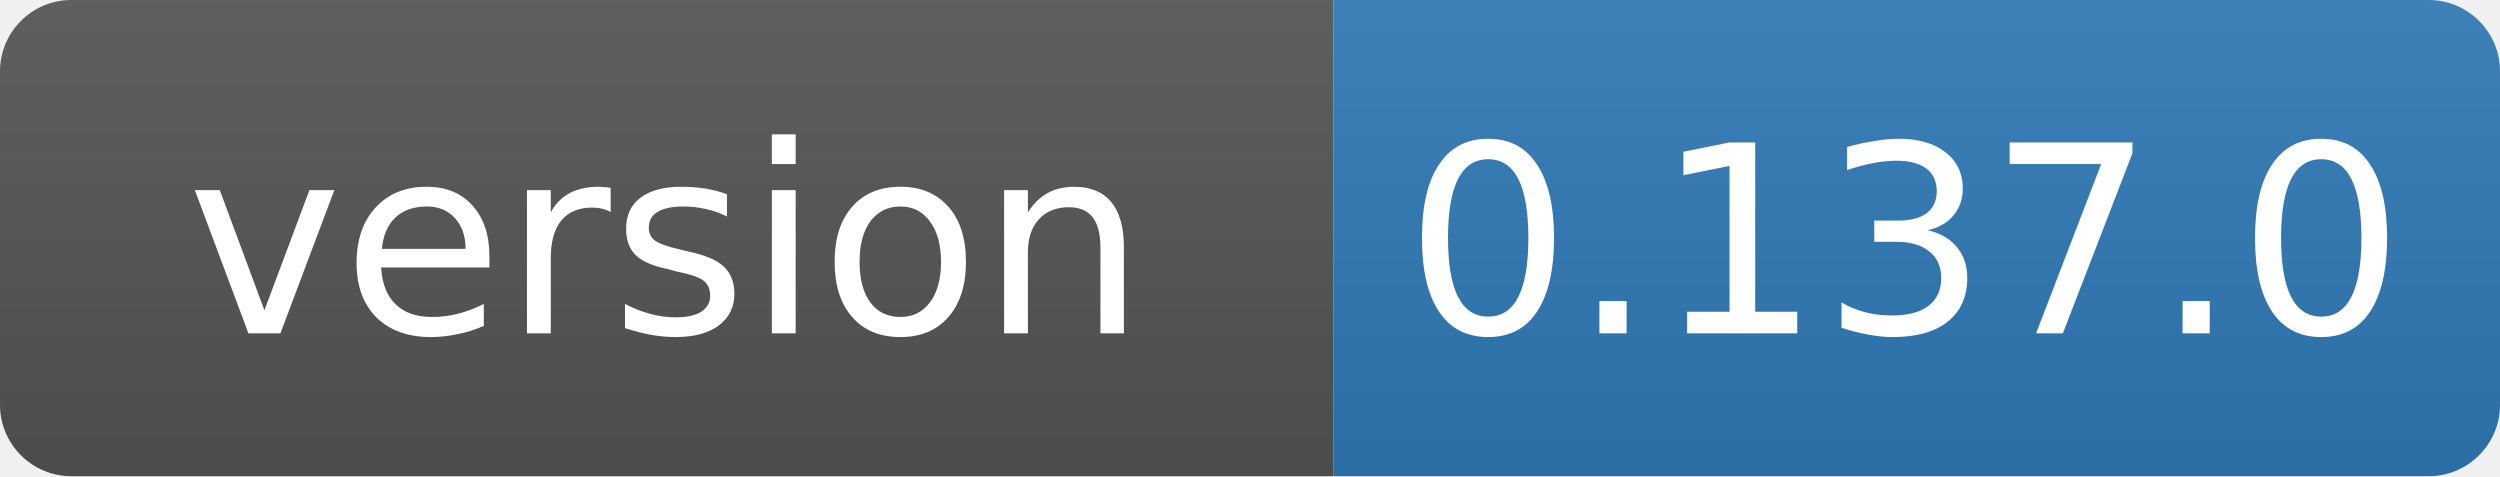
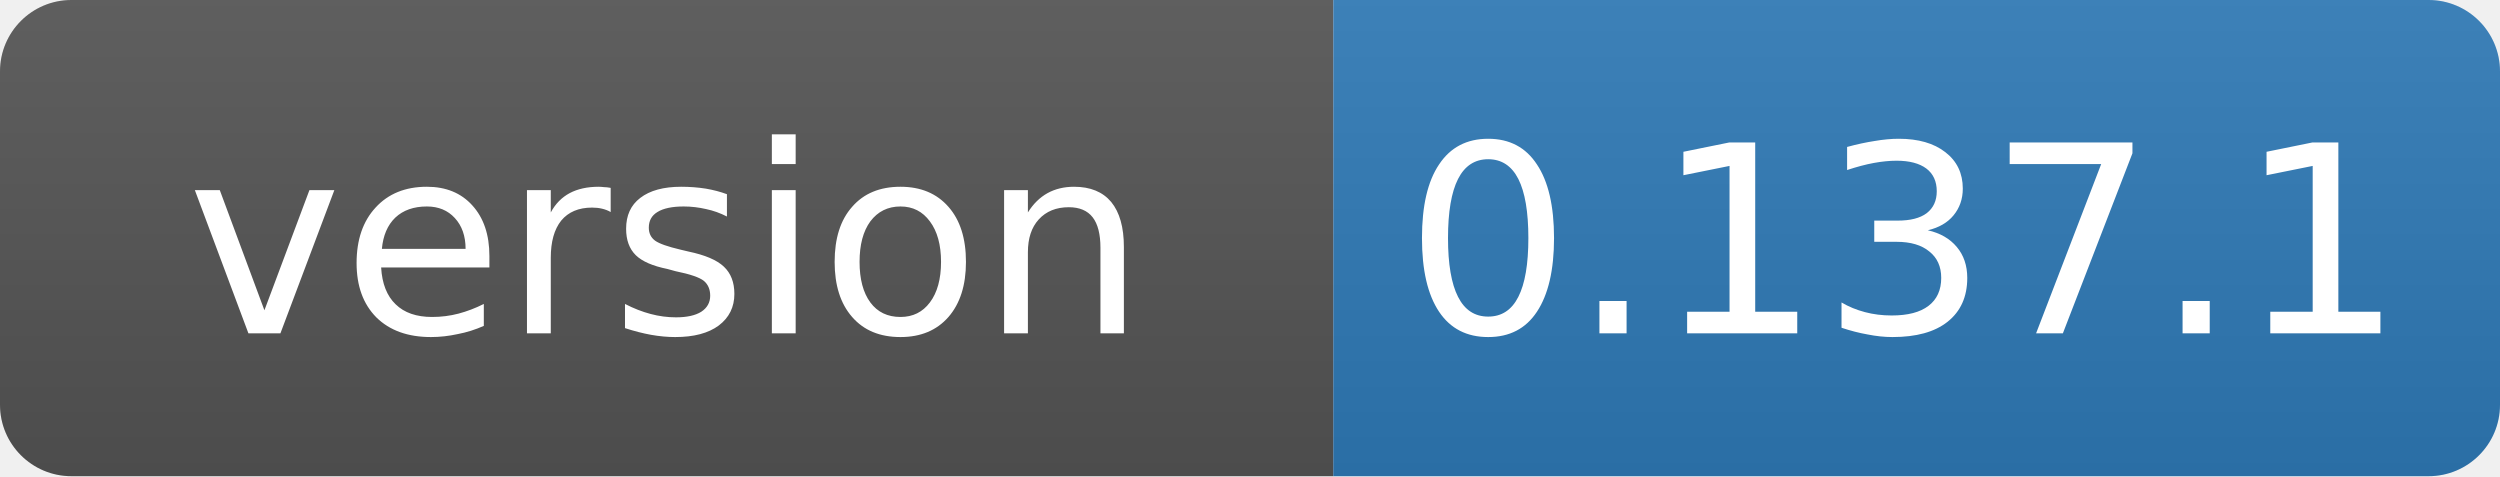
- <svg xmlns="http://www.w3.org/2000/svg" width="105" height="20" role="img" aria-label="version: 0.137.0">
+ <svg xmlns="http://www.w3.org/2000/svg" width="105" height="20" role="img" aria-label="version: 0.137.1">
  <linearGradient id="s" x2="0" y2="100%">
    <stop offset="0" stop-color="#bbb" stop-opacity=".1" />
    <stop offset="1" stop-opacity=".1" />
  </linearGradient>
  <clipPath id="r">
    <rect width="105" height="20" rx="3" fill="#fff" />
  </clipPath>
  <g clip-path="url(#r)">
    <rect width="56" height="20" fill="#555" />
    <rect x="56" width="49" height="20" fill="#2f7ab8" />
    <rect width="105" height="20" fill="url(#s)" />
  </g>
  <g fill="#fff" text-anchor="middle" font-family="Verdana,Geneva,DejaVu Sans,sans-serif" font-size="11">
    <text x="28" y="14">version</text>
-     <text x="80" y="14">0.137.0</text>
+     <text x="80" y="14">0.137.1</text>
  </g>
</svg>
